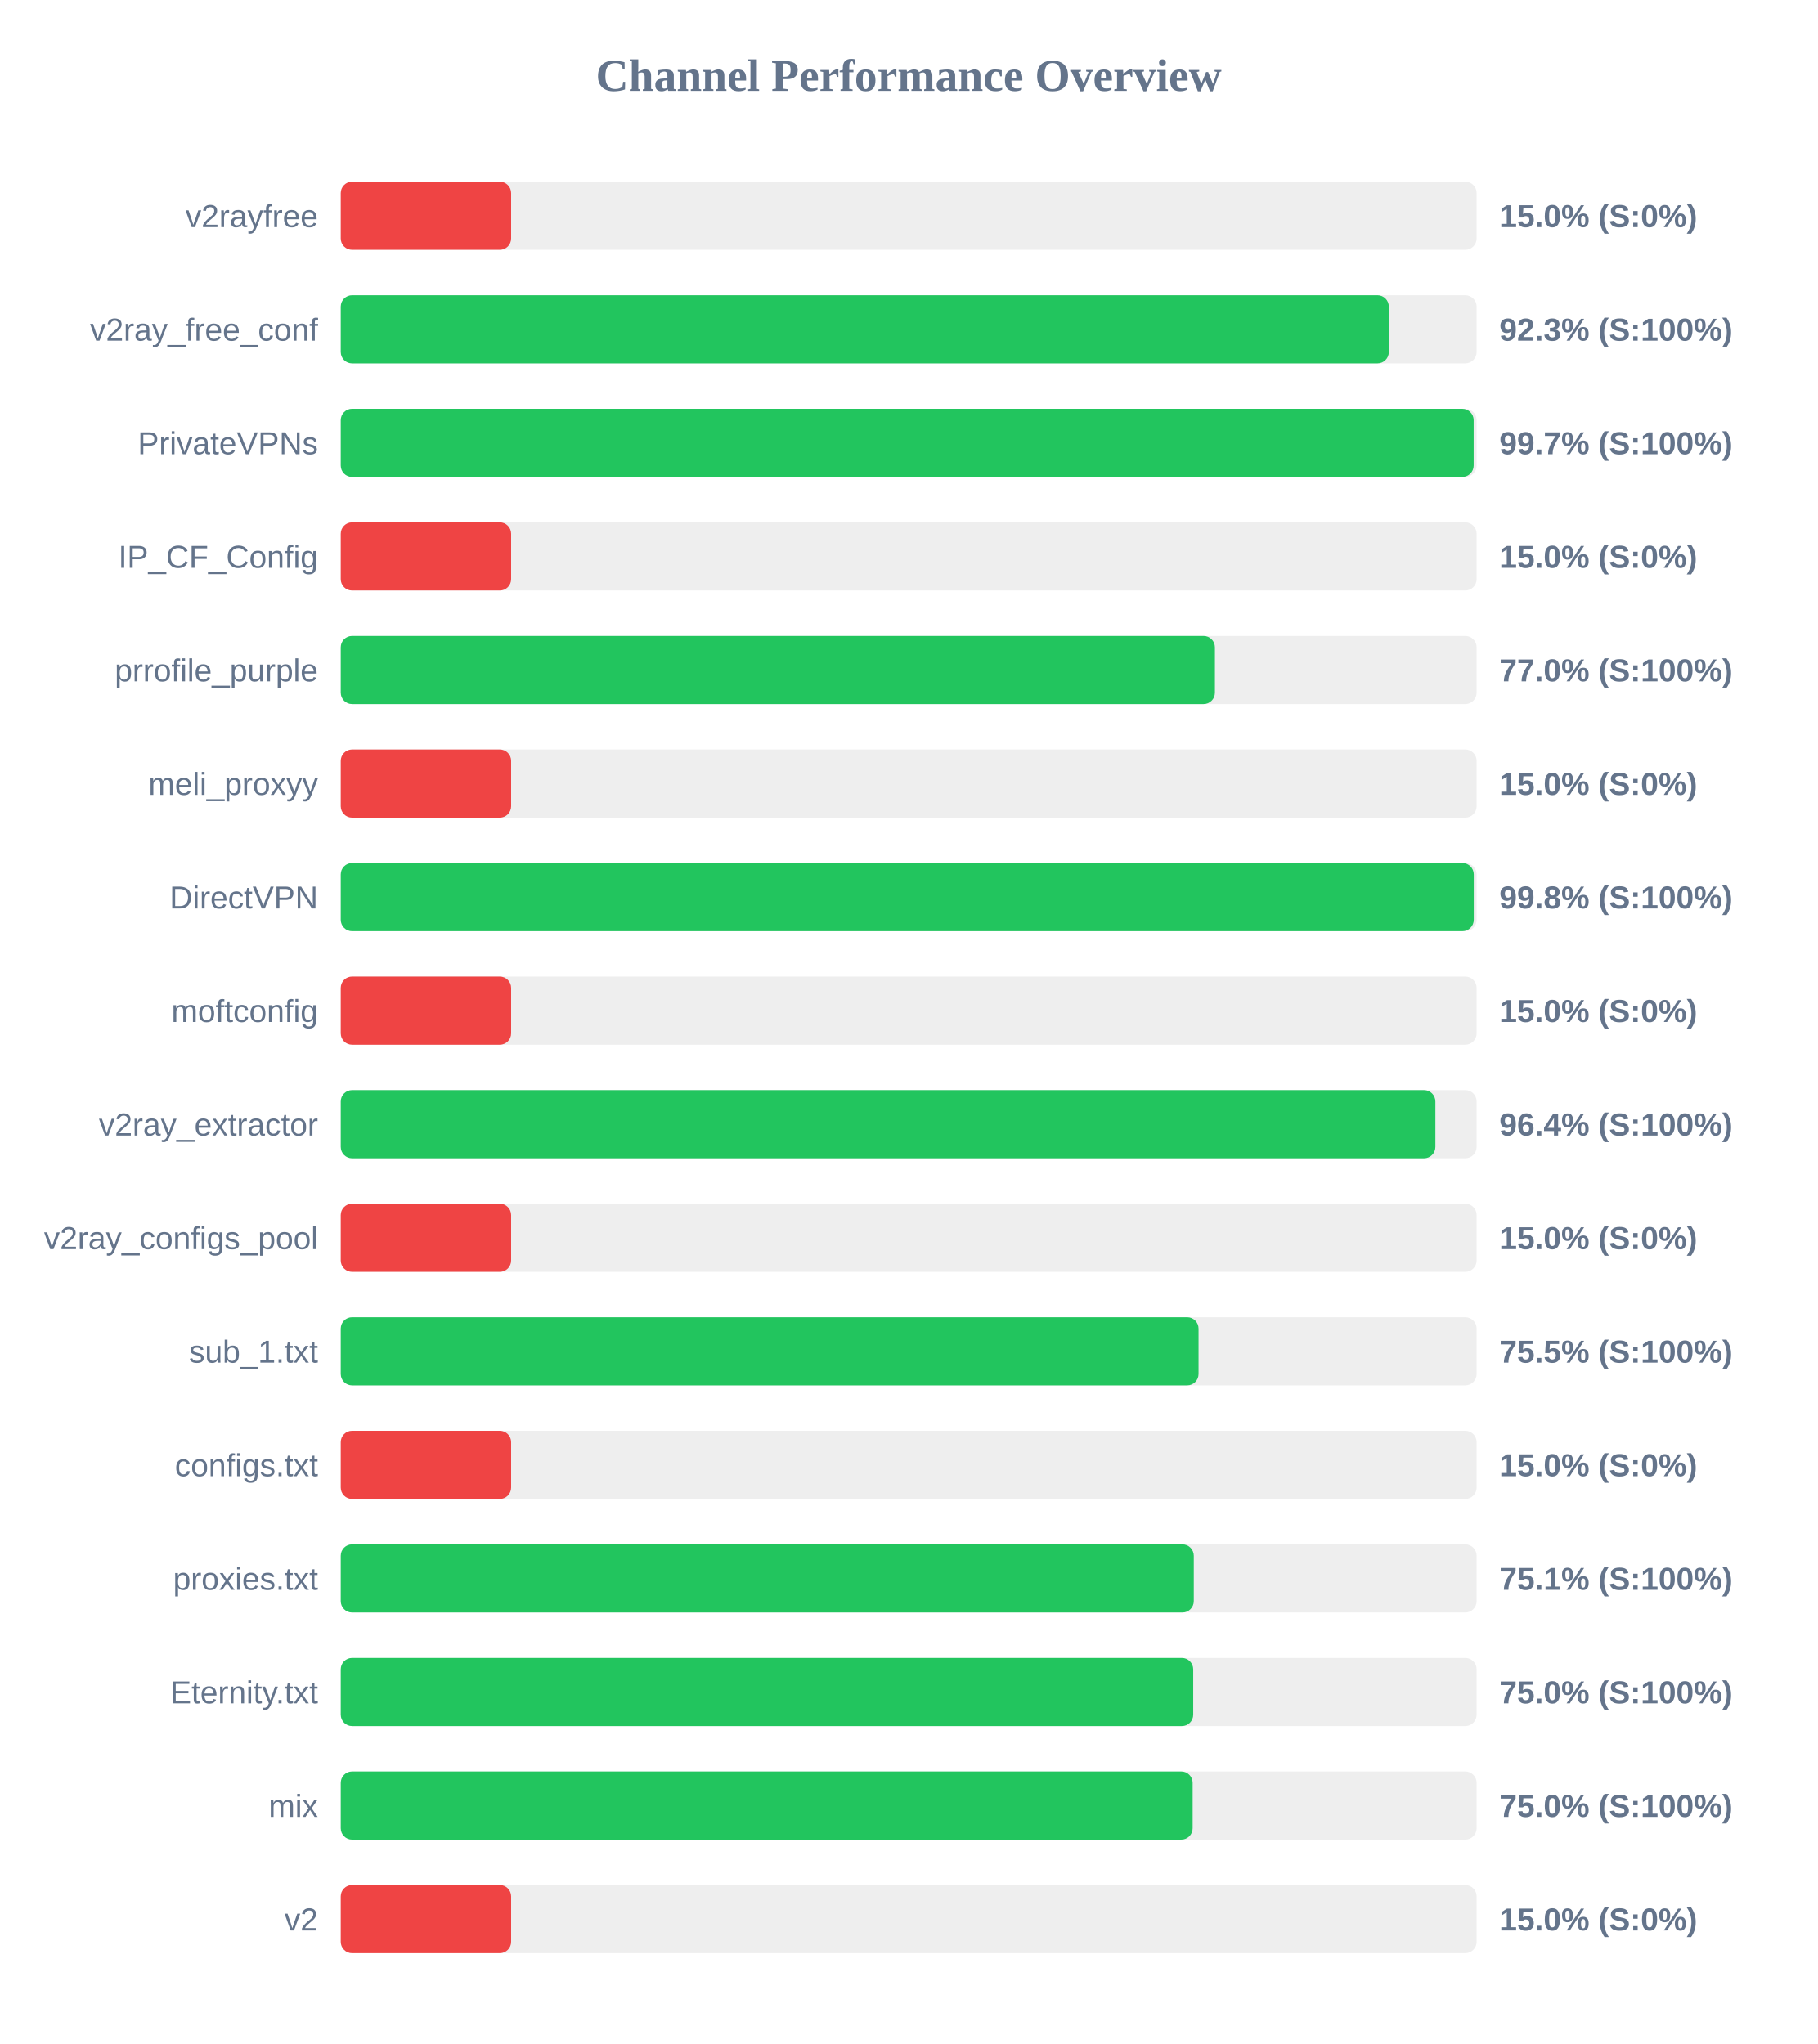
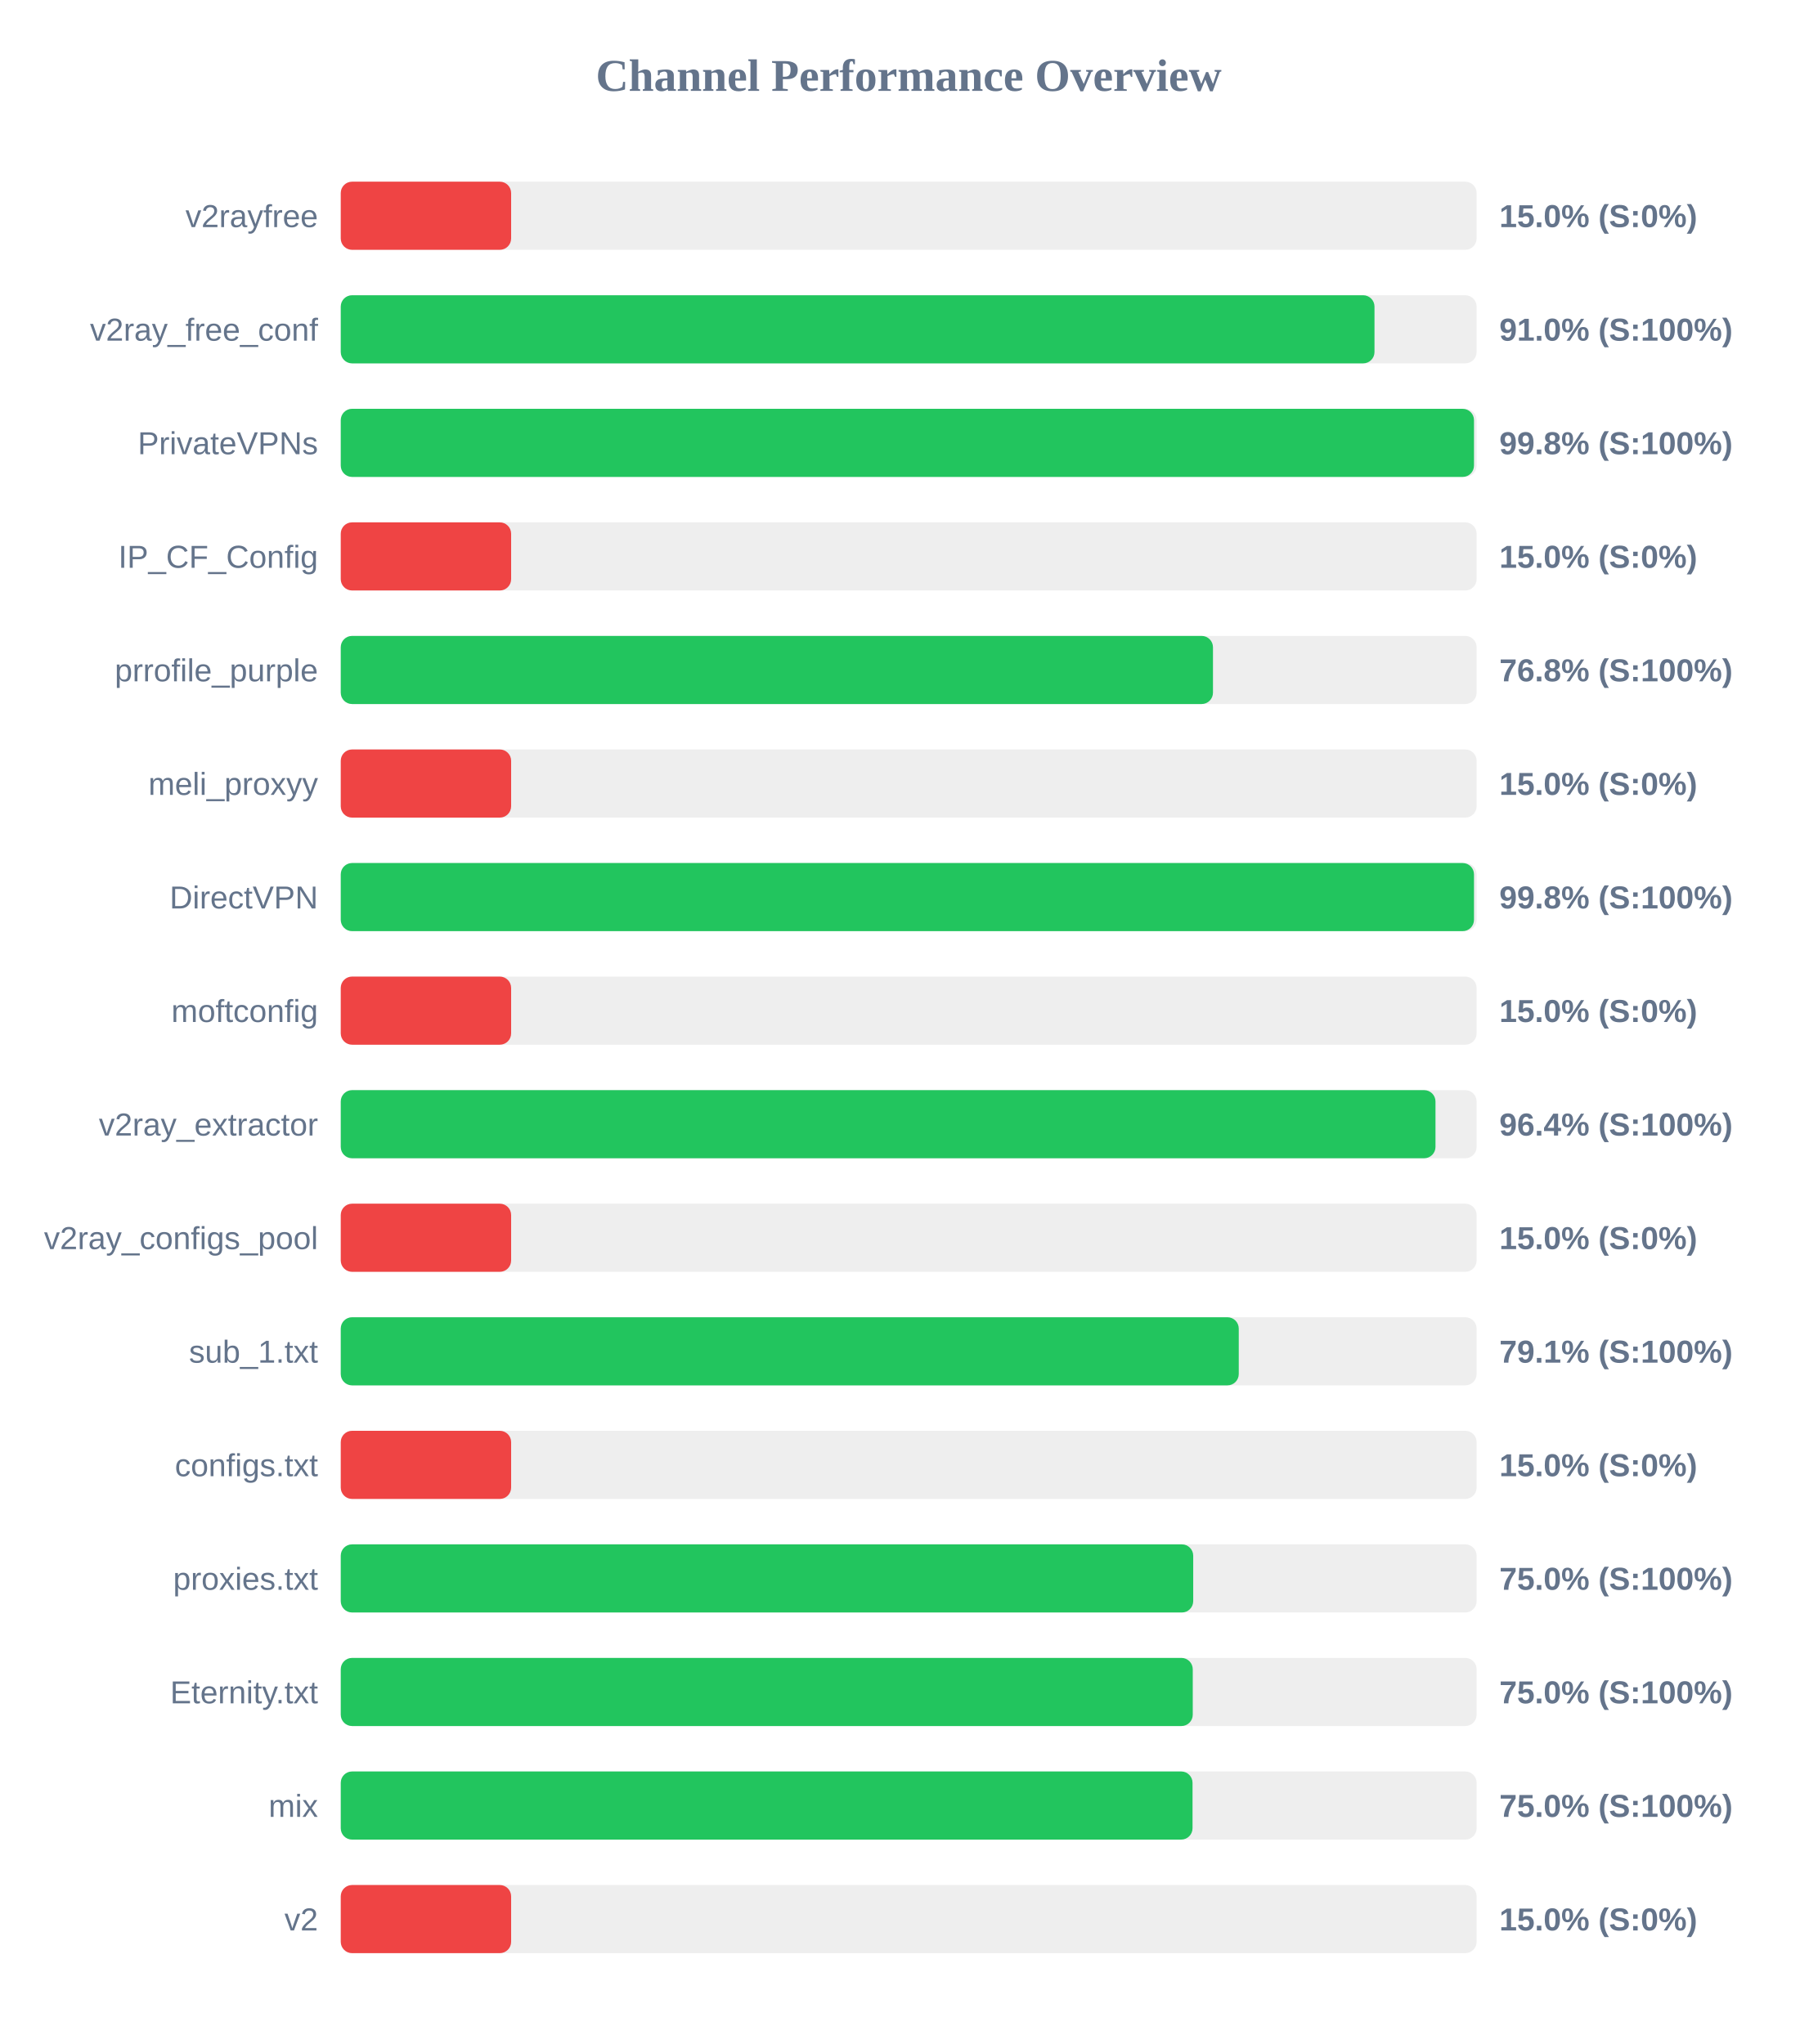
<svg xmlns="http://www.w3.org/2000/svg" width="800" height="900" version="1.1">
  <style>
        .row { font: 14px Arial; fill: #64748b; }
        .score { font: bold 14px Arial; fill: #64748b; }
    </style>
  <text x="400" y="40" text-anchor="middle" font-size="20px" font-weight="bold" fill="#64748b">Channel Performance Overview</text>
  <rect x="150" y="80" width="500" height="30" fill="#eee" rx="5" />
  <rect x="150" y="80" width="75.0" height="30" fill="#ef4444" rx="5" />
  <text x="140" y="100" text-anchor="end" class="row">v2rayfree</text>
  <text x="660" y="100" text-anchor="start" class="score">15.0% (S:0%)</text>
  <rect x="150" y="130" width="500" height="30" fill="#eee" rx="5" />
-   <rect x="150" y="130" width="461.35" height="30" fill="#22c55e" rx="5" />
+   <rect x="150" y="130" width="455.05" height="30" fill="#22c55e" rx="5" />
  <text x="140" y="150" text-anchor="end" class="row">v2ray_free_conf</text>
-   <text x="660" y="150" text-anchor="start" class="score">92.3% (S:100%)</text>
+   <text x="660" y="150" text-anchor="start" class="score">91.0% (S:100%)</text>
  <rect x="150" y="180" width="500" height="30" fill="#eee" rx="5" />
-   <rect x="150" y="180" width="498.7" height="30" fill="#22c55e" rx="5" />
+   <rect x="150" y="180" width="498.85" height="30" fill="#22c55e" rx="5" />
  <text x="140" y="200" text-anchor="end" class="row">PrivateVPNs</text>
-   <text x="660" y="200" text-anchor="start" class="score">99.7% (S:100%)</text>
+   <text x="660" y="200" text-anchor="start" class="score">99.8% (S:100%)</text>
  <rect x="150" y="230" width="500" height="30" fill="#eee" rx="5" />
  <rect x="150" y="230" width="75.0" height="30" fill="#ef4444" rx="5" />
  <text x="140" y="250" text-anchor="end" class="row">IP_CF_Config</text>
  <text x="660" y="250" text-anchor="start" class="score">15.0% (S:0%)</text>
  <rect x="150" y="280" width="500" height="30" fill="#eee" rx="5" />
-   <rect x="150" y="280" width="384.8" height="30" fill="#22c55e" rx="5" />
+   <rect x="150" y="280" width="383.95" height="30" fill="#22c55e" rx="5" />
  <text x="140" y="300" text-anchor="end" class="row">prrofile_purple</text>
-   <text x="660" y="300" text-anchor="start" class="score">77.0% (S:100%)</text>
+   <text x="660" y="300" text-anchor="start" class="score">76.8% (S:100%)</text>
  <rect x="150" y="330" width="500" height="30" fill="#eee" rx="5" />
  <rect x="150" y="330" width="75.0" height="30" fill="#ef4444" rx="5" />
  <text x="140" y="350" text-anchor="end" class="row">meli_proxyy</text>
  <text x="660" y="350" text-anchor="start" class="score">15.0% (S:0%)</text>
  <rect x="150" y="380" width="500" height="30" fill="#eee" rx="5" />
-   <rect x="150" y="380" width="498.75" height="30" fill="#22c55e" rx="5" />
+   <rect x="150" y="380" width="498.85" height="30" fill="#22c55e" rx="5" />
  <text x="140" y="400" text-anchor="end" class="row">DirectVPN</text>
  <text x="660" y="400" text-anchor="start" class="score">99.8% (S:100%)</text>
  <rect x="150" y="430" width="500" height="30" fill="#eee" rx="5" />
  <rect x="150" y="430" width="75.0" height="30" fill="#ef4444" rx="5" />
  <text x="140" y="450" text-anchor="end" class="row">moftconfig</text>
  <text x="660" y="450" text-anchor="start" class="score">15.0% (S:0%)</text>
  <rect x="150" y="480" width="500" height="30" fill="#eee" rx="5" />
-   <rect x="150" y="480" width="481.85" height="30" fill="#22c55e" rx="5" />
+   <rect x="150" y="480" width="481.9" height="30" fill="#22c55e" rx="5" />
  <text x="140" y="500" text-anchor="end" class="row">v2ray_extractor</text>
  <text x="660" y="500" text-anchor="start" class="score">96.4% (S:100%)</text>
  <rect x="150" y="530" width="500" height="30" fill="#eee" rx="5" />
  <rect x="150" y="530" width="75.0" height="30" fill="#ef4444" rx="5" />
  <text x="140" y="550" text-anchor="end" class="row">v2ray_configs_pool</text>
  <text x="660" y="550" text-anchor="start" class="score">15.0% (S:0%)</text>
  <rect x="150" y="580" width="500" height="30" fill="#eee" rx="5" />
-   <rect x="150" y="580" width="377.6" height="30" fill="#22c55e" rx="5" />
+   <rect x="150" y="580" width="395.3" height="30" fill="#22c55e" rx="5" />
  <text x="140" y="600" text-anchor="end" class="row">sub_1.txt</text>
-   <text x="660" y="600" text-anchor="start" class="score">75.5% (S:100%)</text>
+   <text x="660" y="600" text-anchor="start" class="score">79.1% (S:100%)</text>
  <rect x="150" y="630" width="500" height="30" fill="#eee" rx="5" />
  <rect x="150" y="630" width="75.0" height="30" fill="#ef4444" rx="5" />
  <text x="140" y="650" text-anchor="end" class="row">configs.txt</text>
  <text x="660" y="650" text-anchor="start" class="score">15.0% (S:0%)</text>
  <rect x="150" y="680" width="500" height="30" fill="#eee" rx="5" />
-   <rect x="150" y="680" width="375.5" height="30" fill="#22c55e" rx="5" />
+   <rect x="150" y="680" width="375.25" height="30" fill="#22c55e" rx="5" />
  <text x="140" y="700" text-anchor="end" class="row">proxies.txt</text>
-   <text x="660" y="700" text-anchor="start" class="score">75.1% (S:100%)</text>
+   <text x="660" y="700" text-anchor="start" class="score">75.0% (S:100%)</text>
  <rect x="150" y="730" width="500" height="30" fill="#eee" rx="5" />
-   <rect x="150" y="730" width="375.25" height="30" fill="#22c55e" rx="5" />
+   <rect x="150" y="730" width="375.05" height="30" fill="#22c55e" rx="5" />
  <text x="140" y="750" text-anchor="end" class="row">Eternity.txt</text>
  <text x="660" y="750" text-anchor="start" class="score">75.0% (S:100%)</text>
  <rect x="150" y="780" width="500" height="30" fill="#eee" rx="5" />
-   <rect x="150" y="780" width="375.0" height="30" fill="#22c55e" rx="5" />
+   <rect x="150" y="780" width="374.95" height="30" fill="#22c55e" rx="5" />
  <text x="140" y="800" text-anchor="end" class="row">mix</text>
  <text x="660" y="800" text-anchor="start" class="score">75.0% (S:100%)</text>
  <rect x="150" y="830" width="500" height="30" fill="#eee" rx="5" />
  <rect x="150" y="830" width="75.0" height="30" fill="#ef4444" rx="5" />
  <text x="140" y="850" text-anchor="end" class="row">v2</text>
  <text x="660" y="850" text-anchor="start" class="score">15.0% (S:0%)</text>
</svg>
